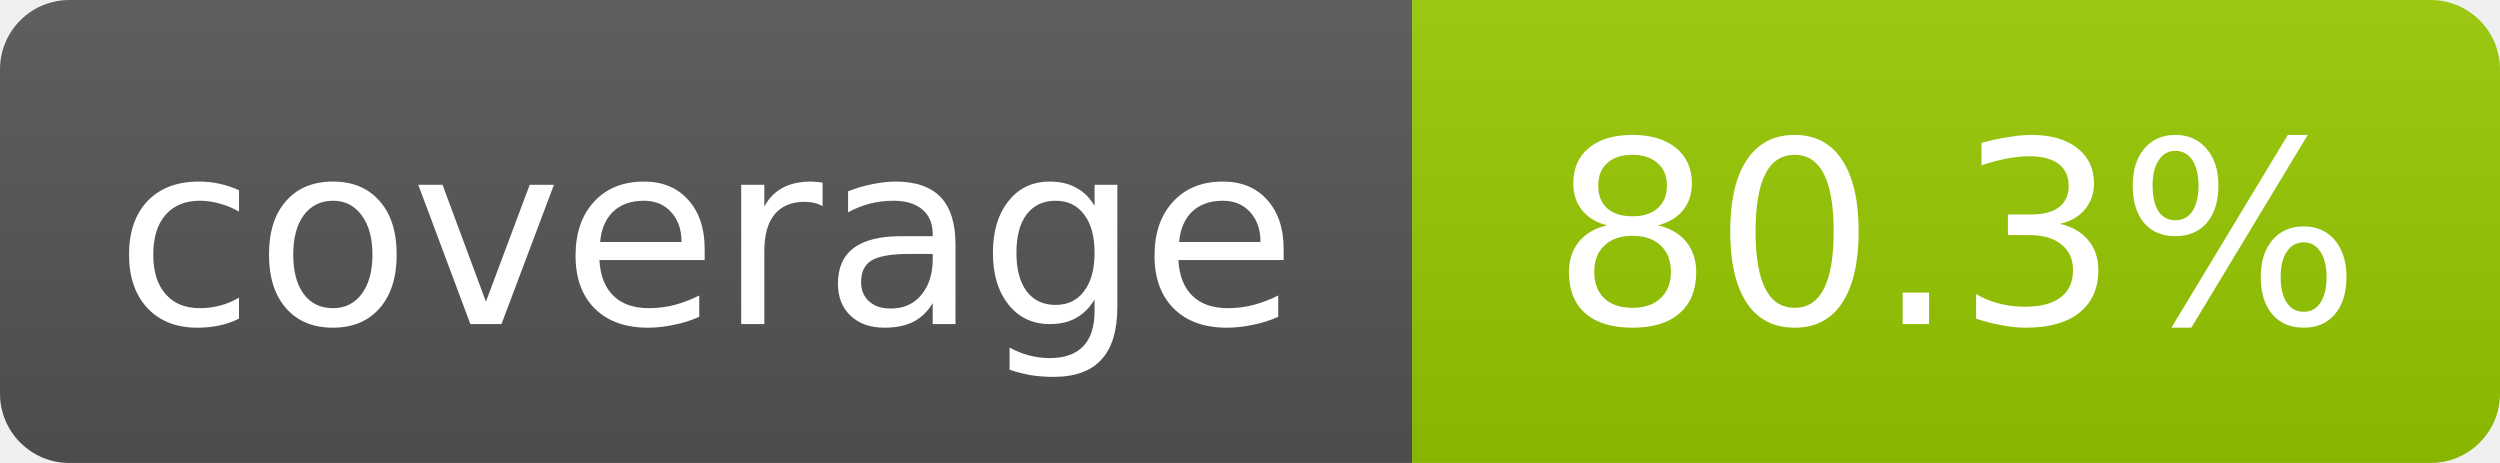
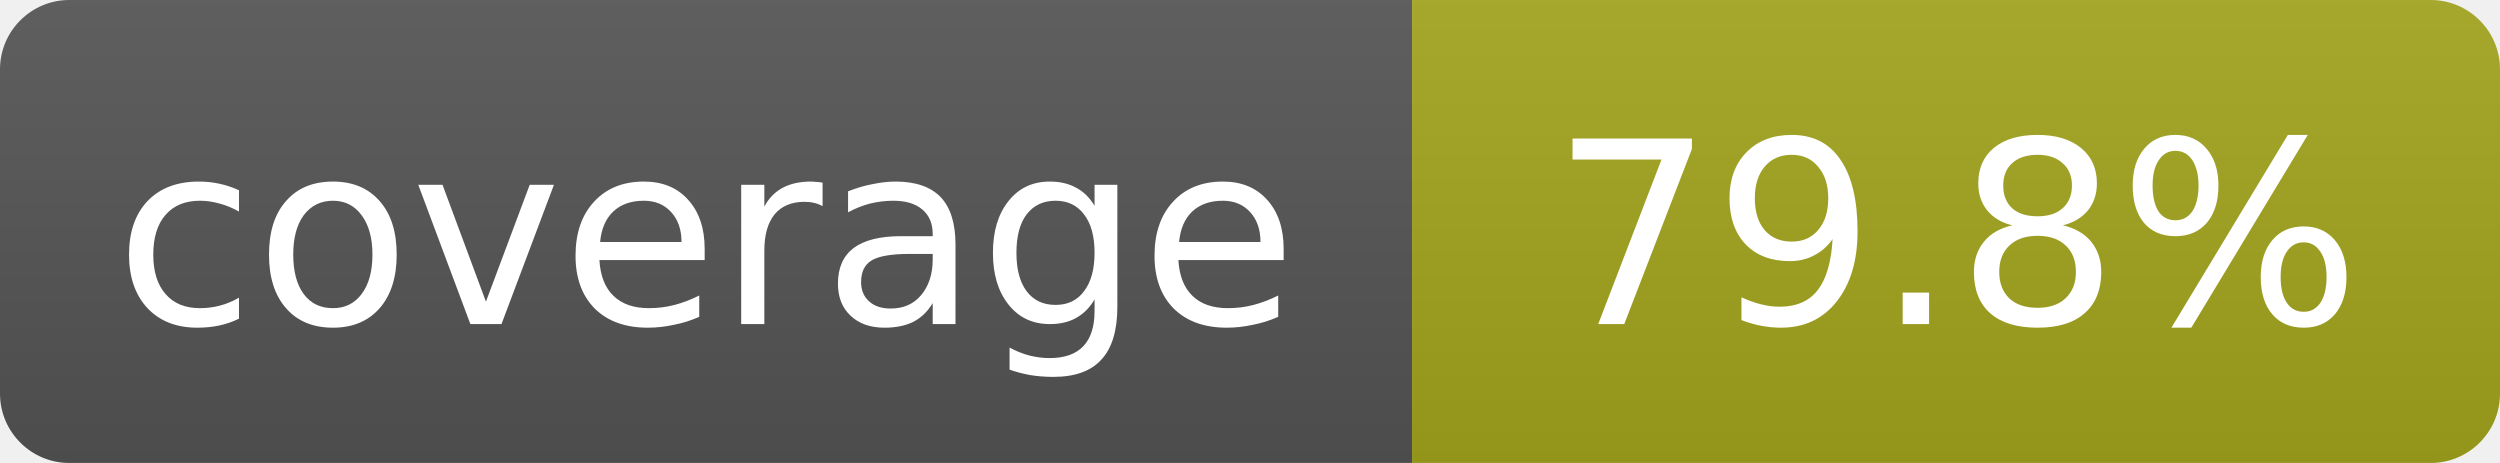
- <svg xmlns="http://www.w3.org/2000/svg" width="108" height="20" role="img" aria-label="coverage: 80.3%">
+ <svg xmlns="http://www.w3.org/2000/svg" width="108" height="20" role="img" aria-label="coverage: 79.8%">
  <linearGradient id="s" x2="0" y2="100%">
    <stop offset="0" stop-color="#bbb" stop-opacity=".1" />
    <stop offset="1" stop-opacity=".1" />
  </linearGradient>
  <clipPath id="r">
    <rect width="108" height="20" rx="3" fill="#fff" />
  </clipPath>
  <g clip-path="url(#r)">
    <rect width="61" height="20" fill="#555" />
-     <rect x="61" width="47" height="20" fill="#97ca00" />
+     <rect x="61" width="47" height="20" fill="#a4a61d" />
    <rect width="108" height="20" fill="url(#s)" />
  </g>
  <g fill="#fff" text-anchor="middle" font-family="Verdana,Geneva,DejaVu Sans,sans-serif" font-size="11">
    <text x="30.5" y="14">coverage</text>
-     <text x="84.5" y="14">80.3%</text>
+     <text x="84.5" y="14">79.8%</text>
  </g>
</svg>
